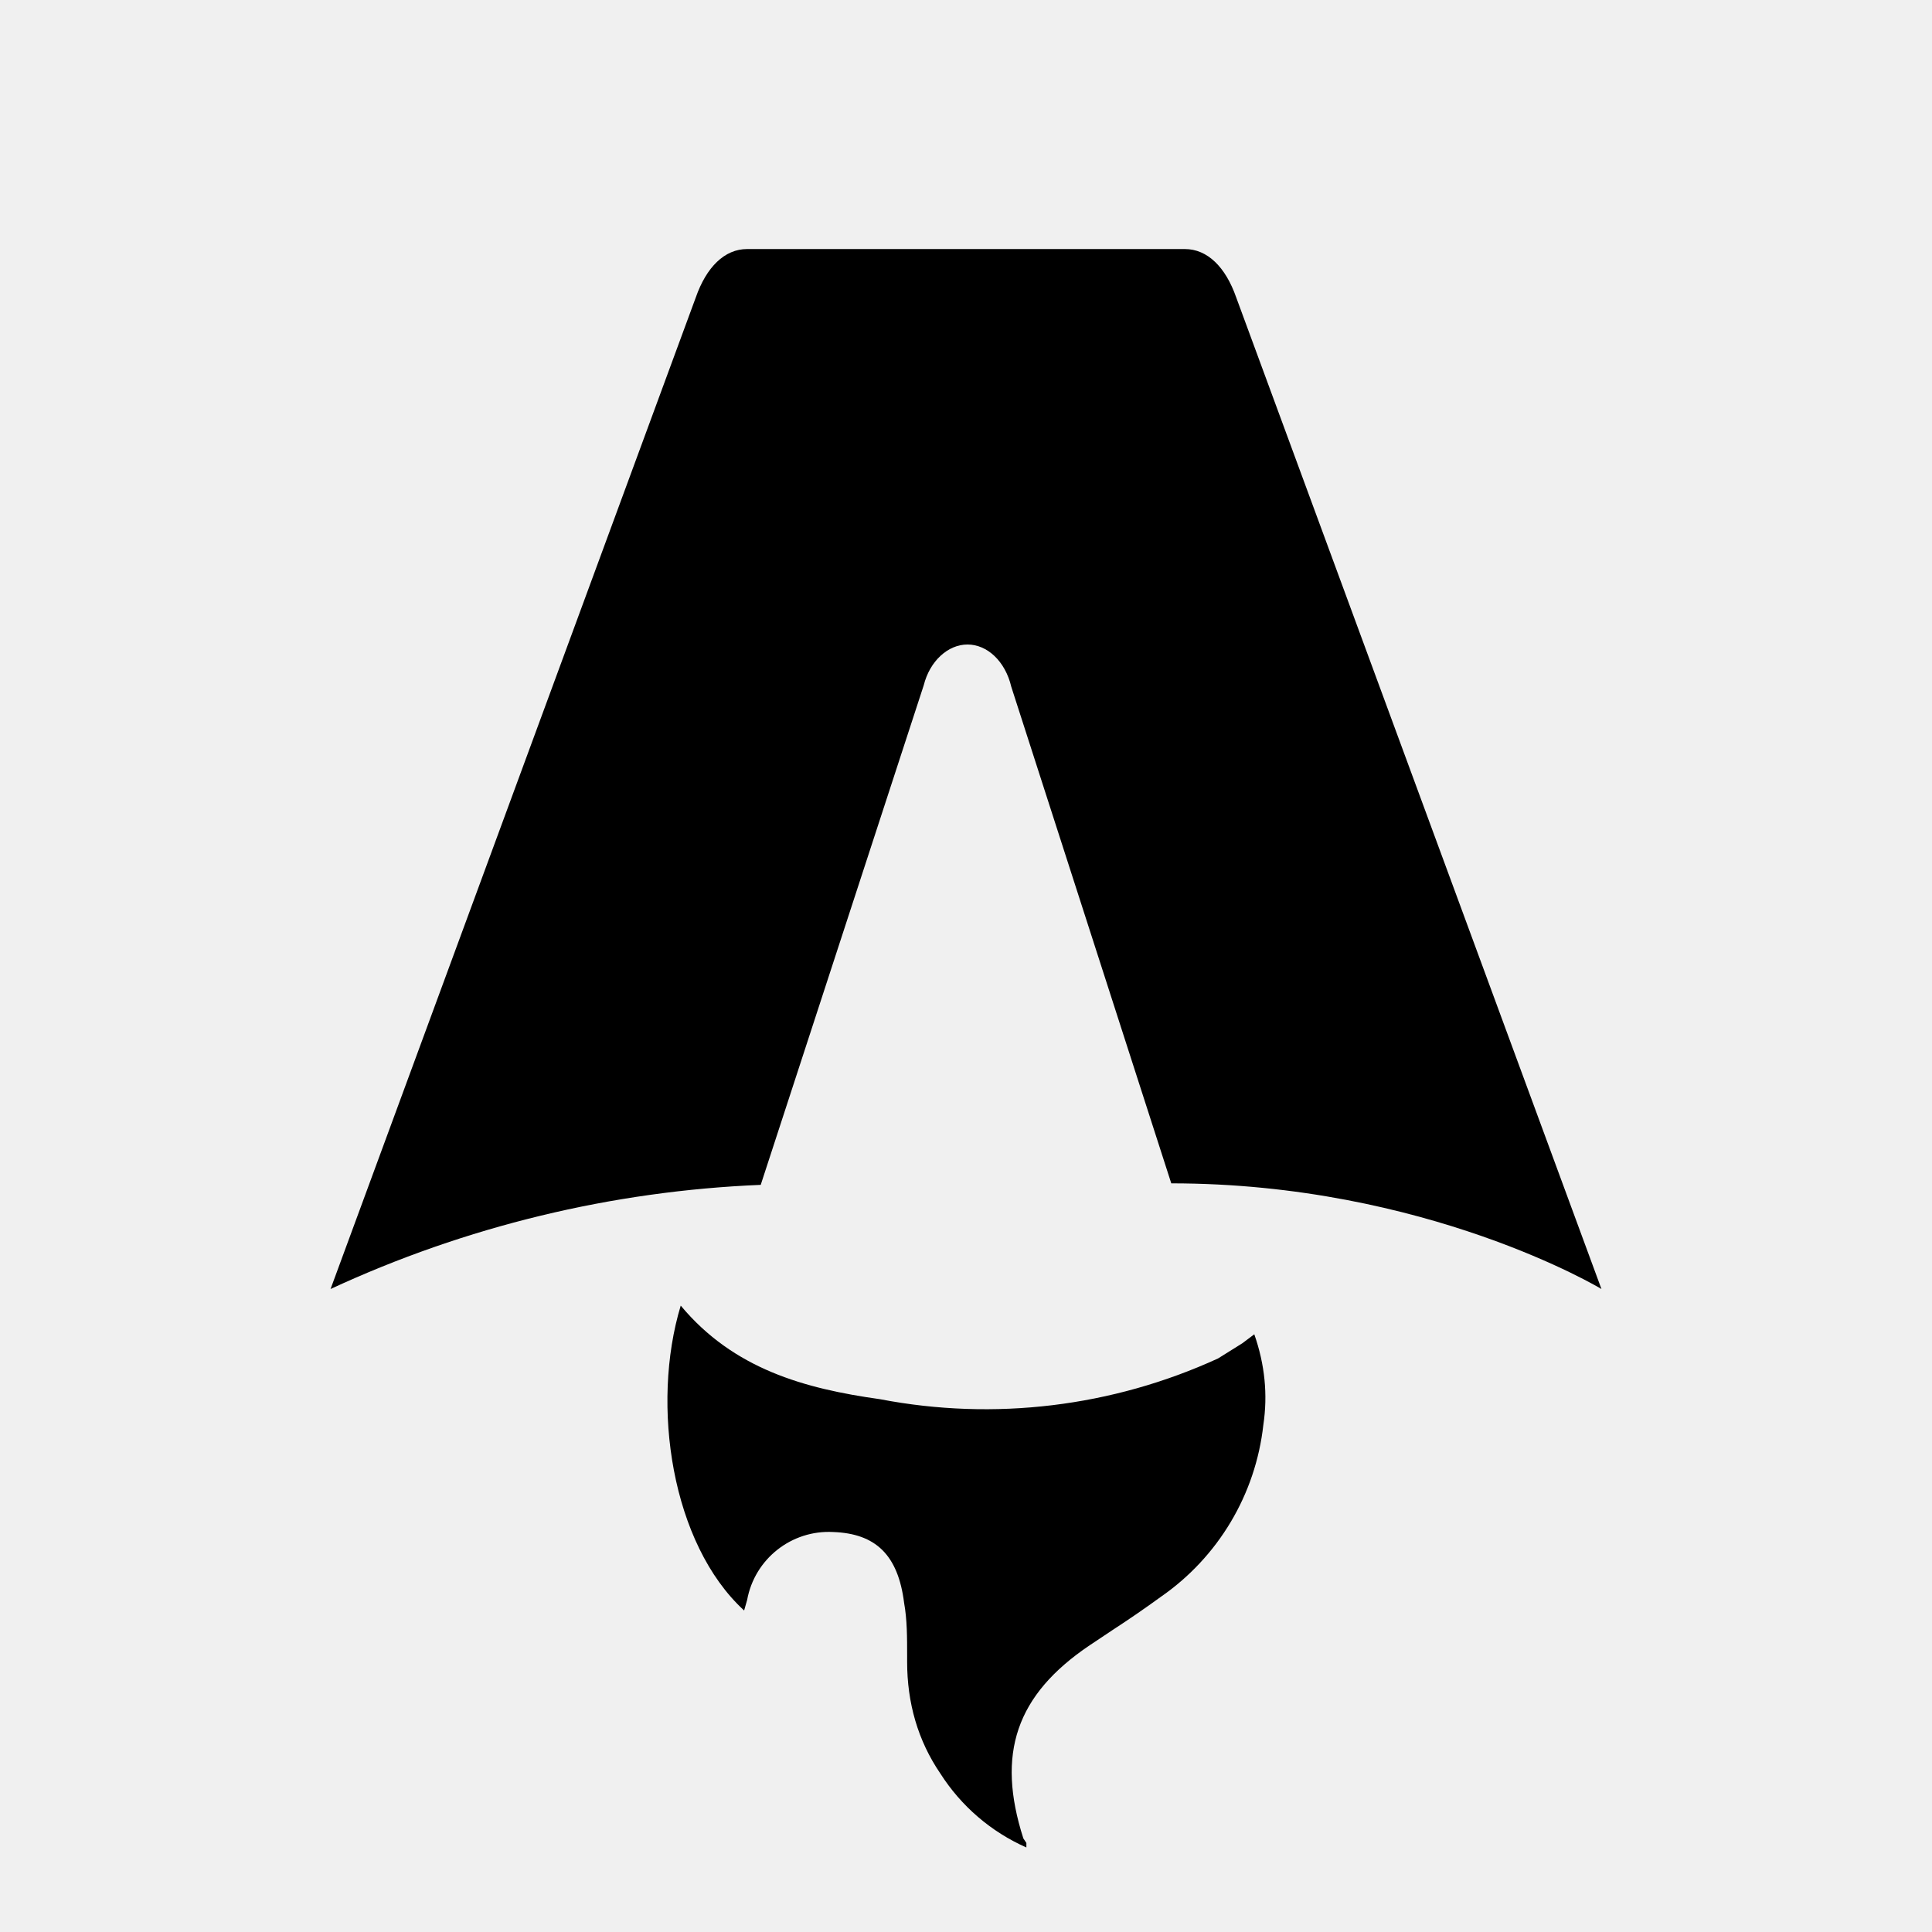
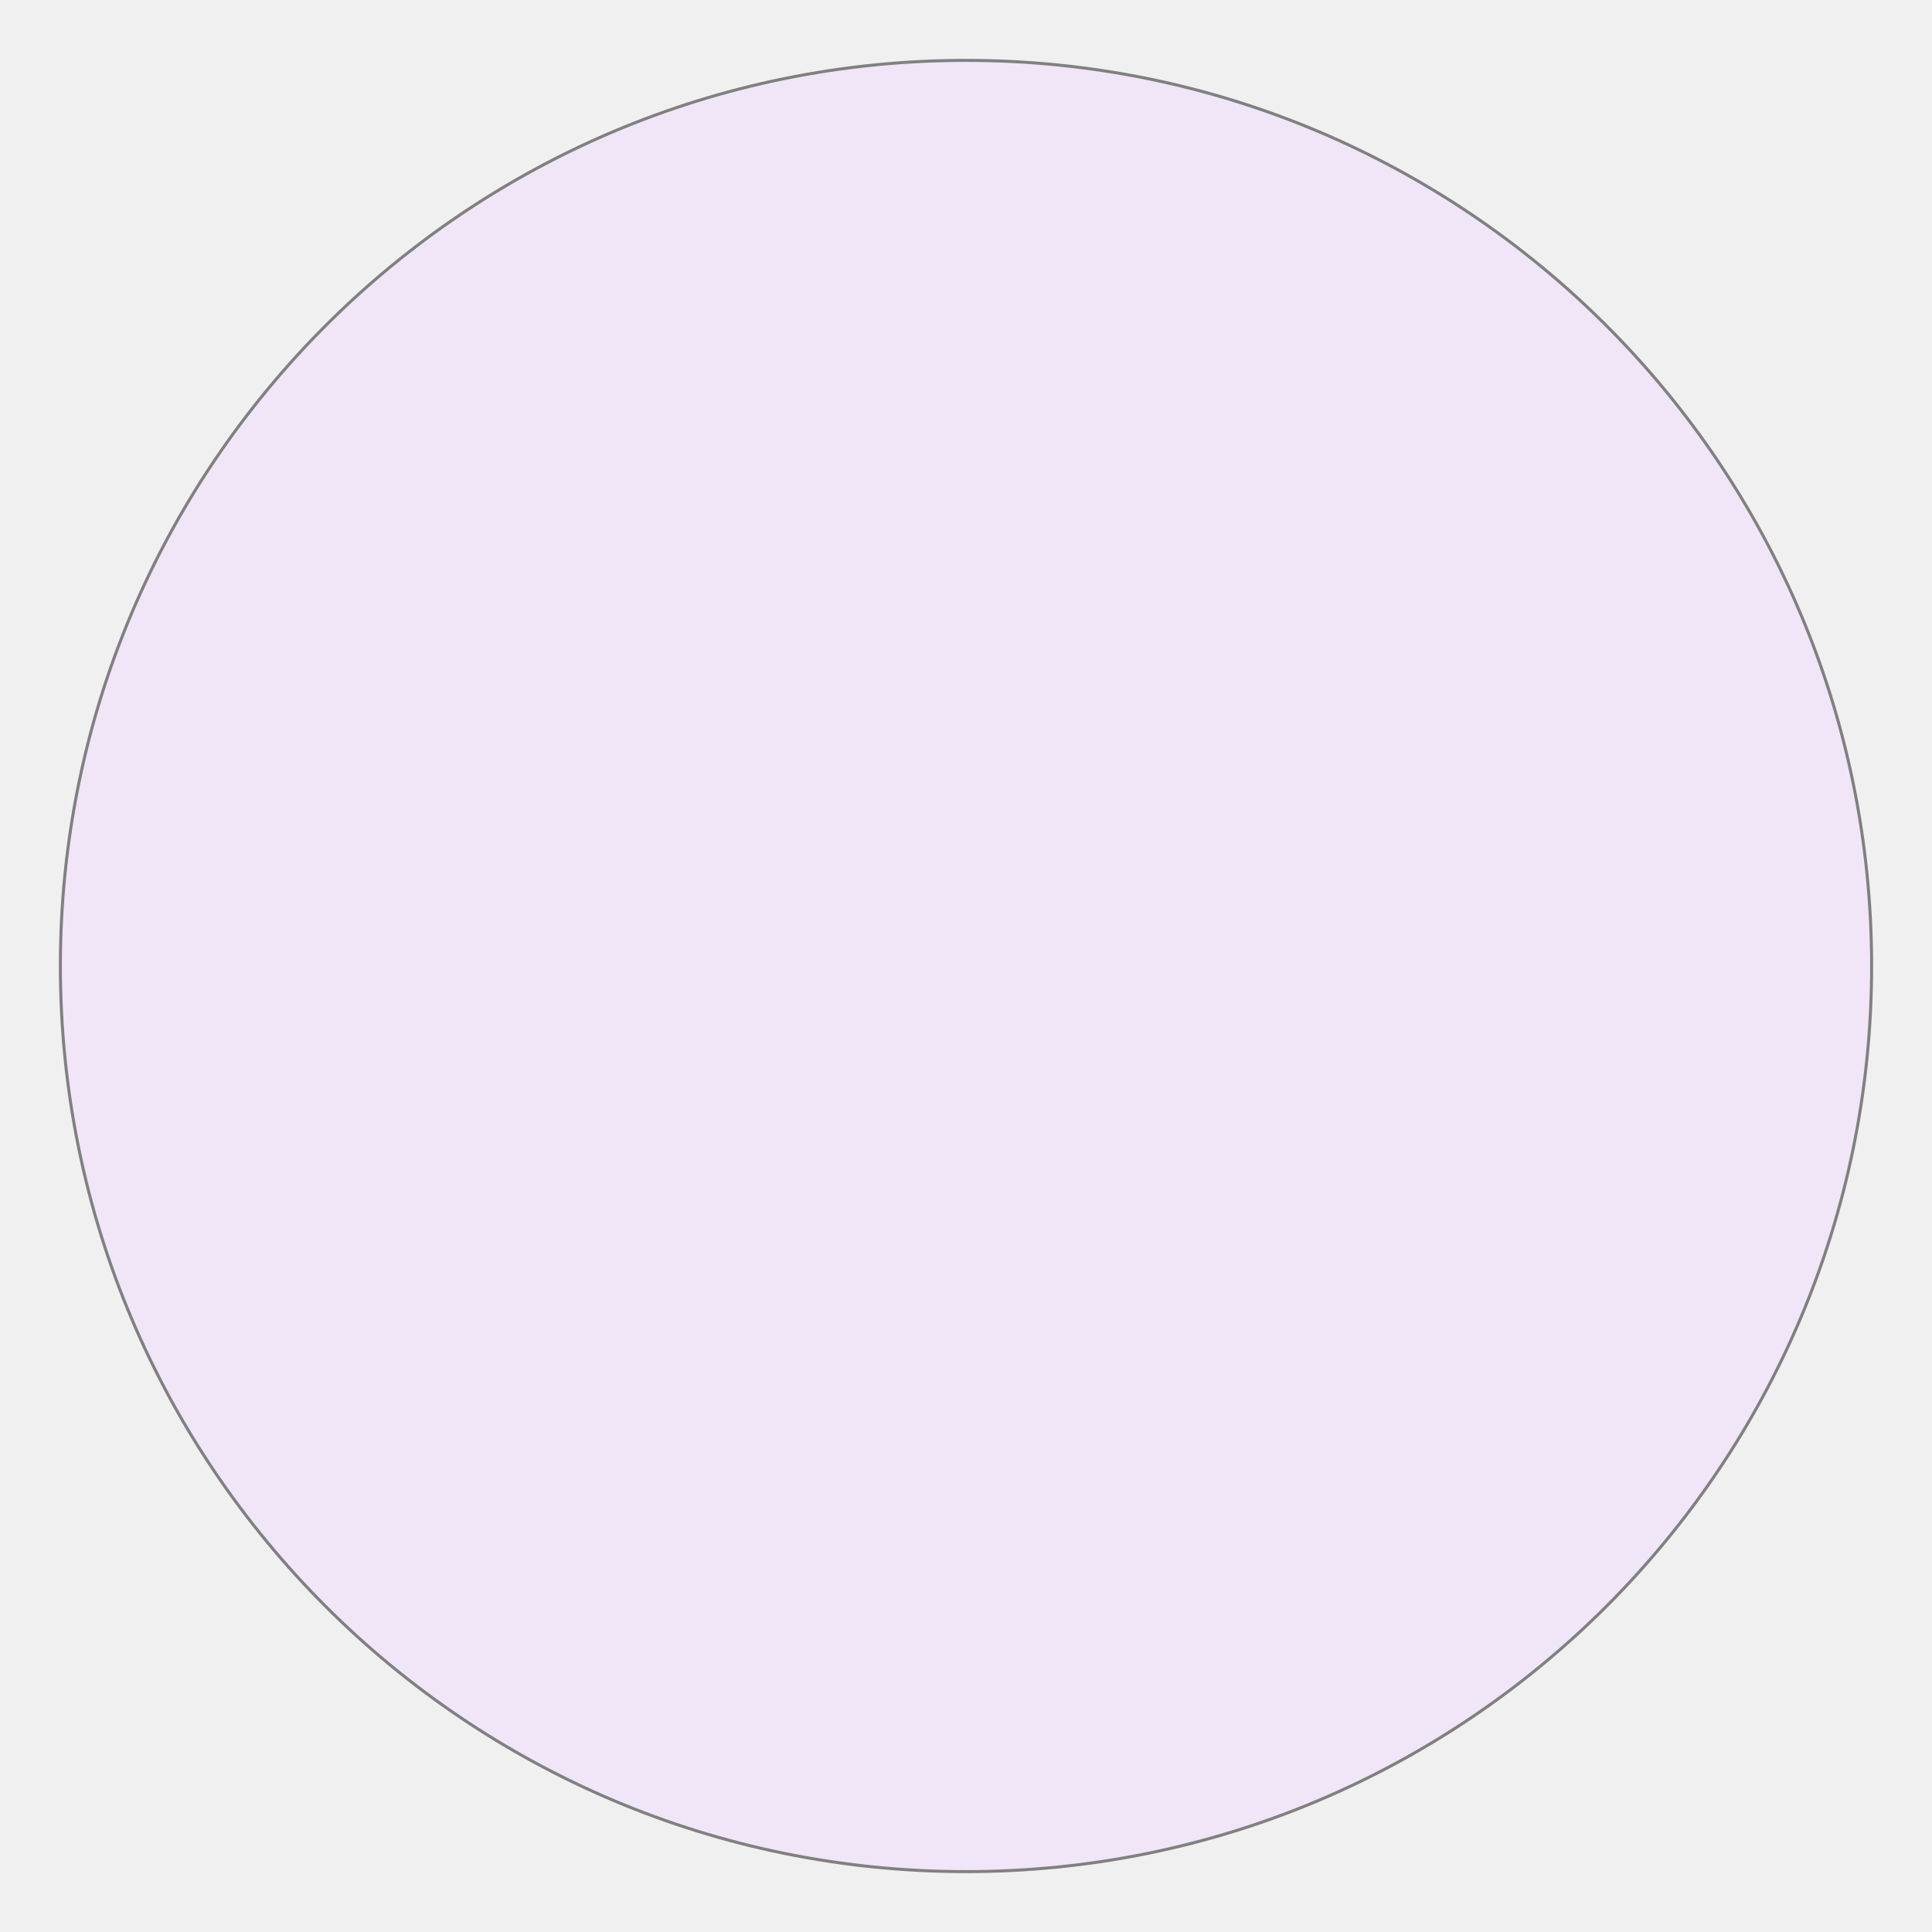
- <svg xmlns="http://www.w3.org/2000/svg" fill="none" viewBox="0 0 128 128">
-   <path d="M50.4 78.5a75.1 75.1 0 0 0-28.5 6.9l24.2-65.7c.7-2 1.9-3.2 3.4-3.2h29c1.5 0 2.7 1.2 3.4 3.2l24.2 65.7s-11.6-7-28.5-7L67 45.5c-.4-1.7-1.6-2.8-2.9-2.8-1.3 0-2.5 1.1-2.9 2.7L50.4 78.5Zm-1.1 28.2Zm-4.2-20.2c-2 6.6-.6 15.8 4.2 20.2a17.5 17.5 0 0 1 .2-.7 5.5 5.5 0 0 1 5.7-4.5c2.8.1 4.3 1.5 4.7 4.7.2 1.1.2 2.3.2 3.5v.4c0 2.7.7 5.2 2.2 7.4a13 13 0 0 0 5.7 4.9v-.3l-.2-.3c-1.8-5.6-.5-9.5 4.4-12.8l1.5-1a73 73 0 0 0 3.2-2.2 16 16 0 0 0 6.8-11.4c.3-2 .1-4-.6-6l-.8.6-1.6 1a37 37 0 0 1-22.4 2.7c-5-.7-9.7-2-13.2-6.2Z" />
-   <style>
-         path { fill: #000; }
-         @media (prefers-color-scheme: dark) {
-             path { fill: #FFF; }
-         }
-     </style>
+ <svg xmlns="http://www.w3.org/2000/svg" viewBox="0 0 64 64">
+   <circle cx="32" cy="32" r="30" style="fill:#F0E6F8;stroke:gray;stroke-width:.1" />
</svg>
